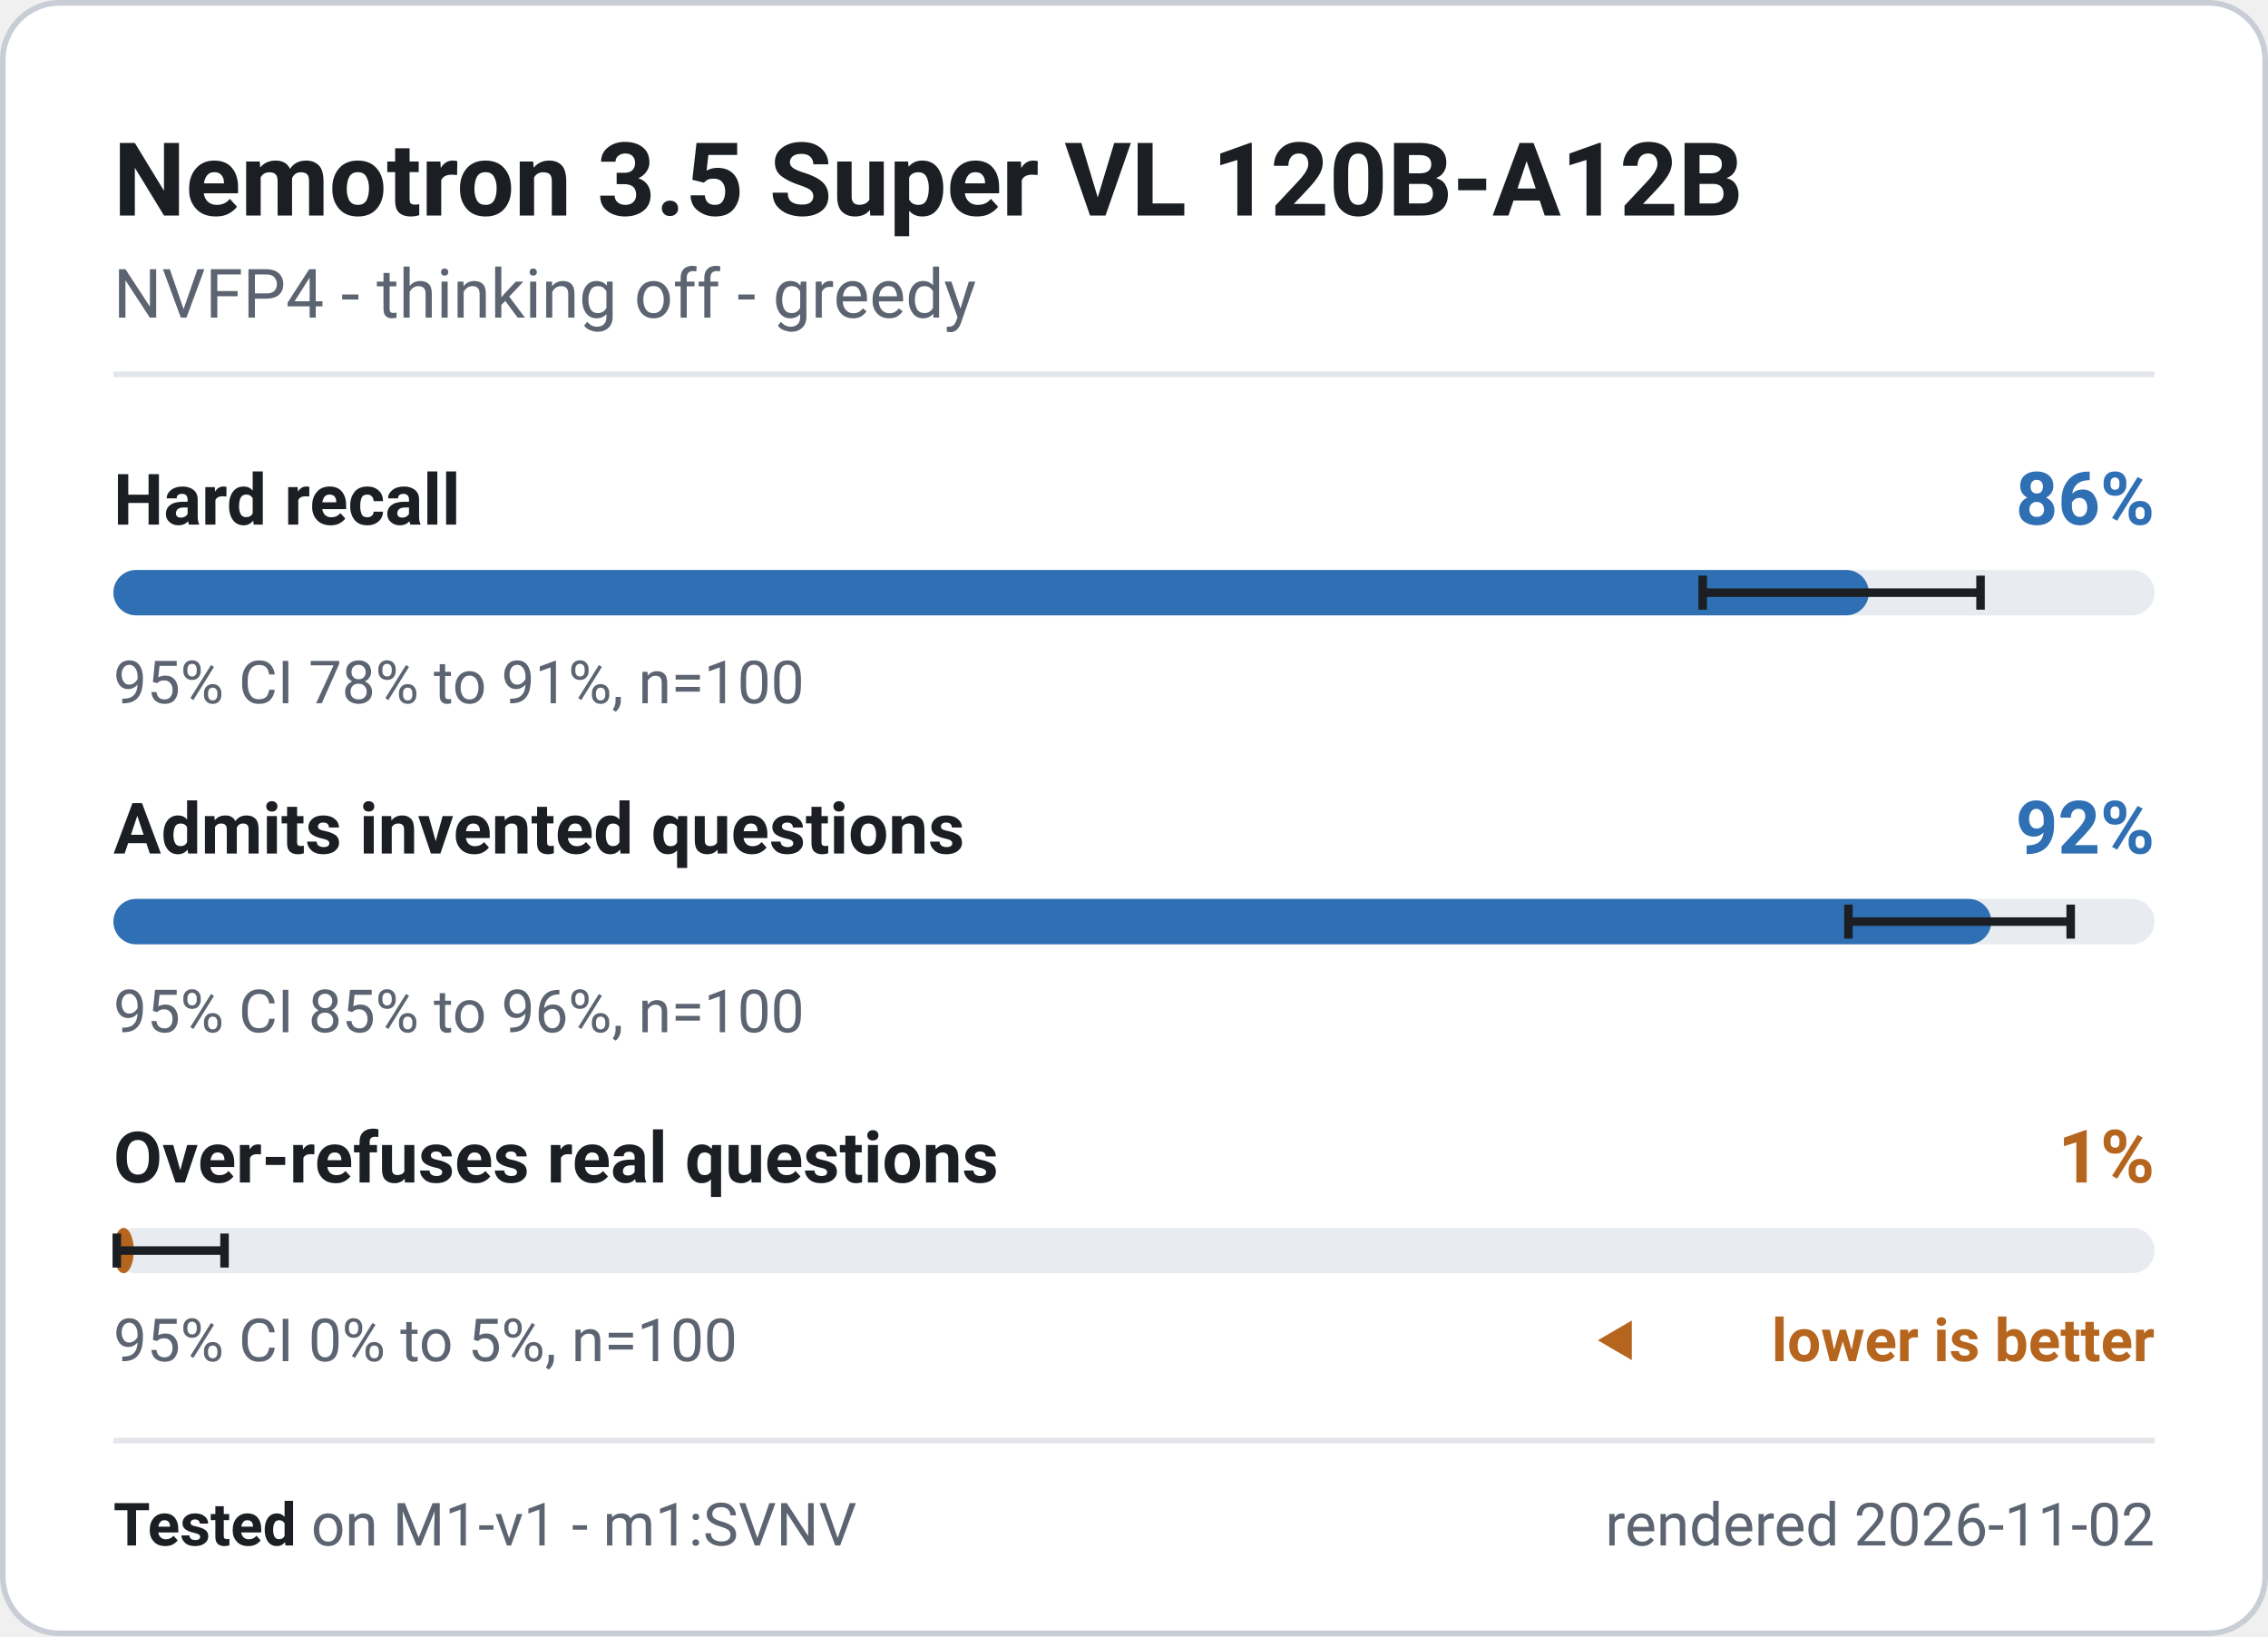
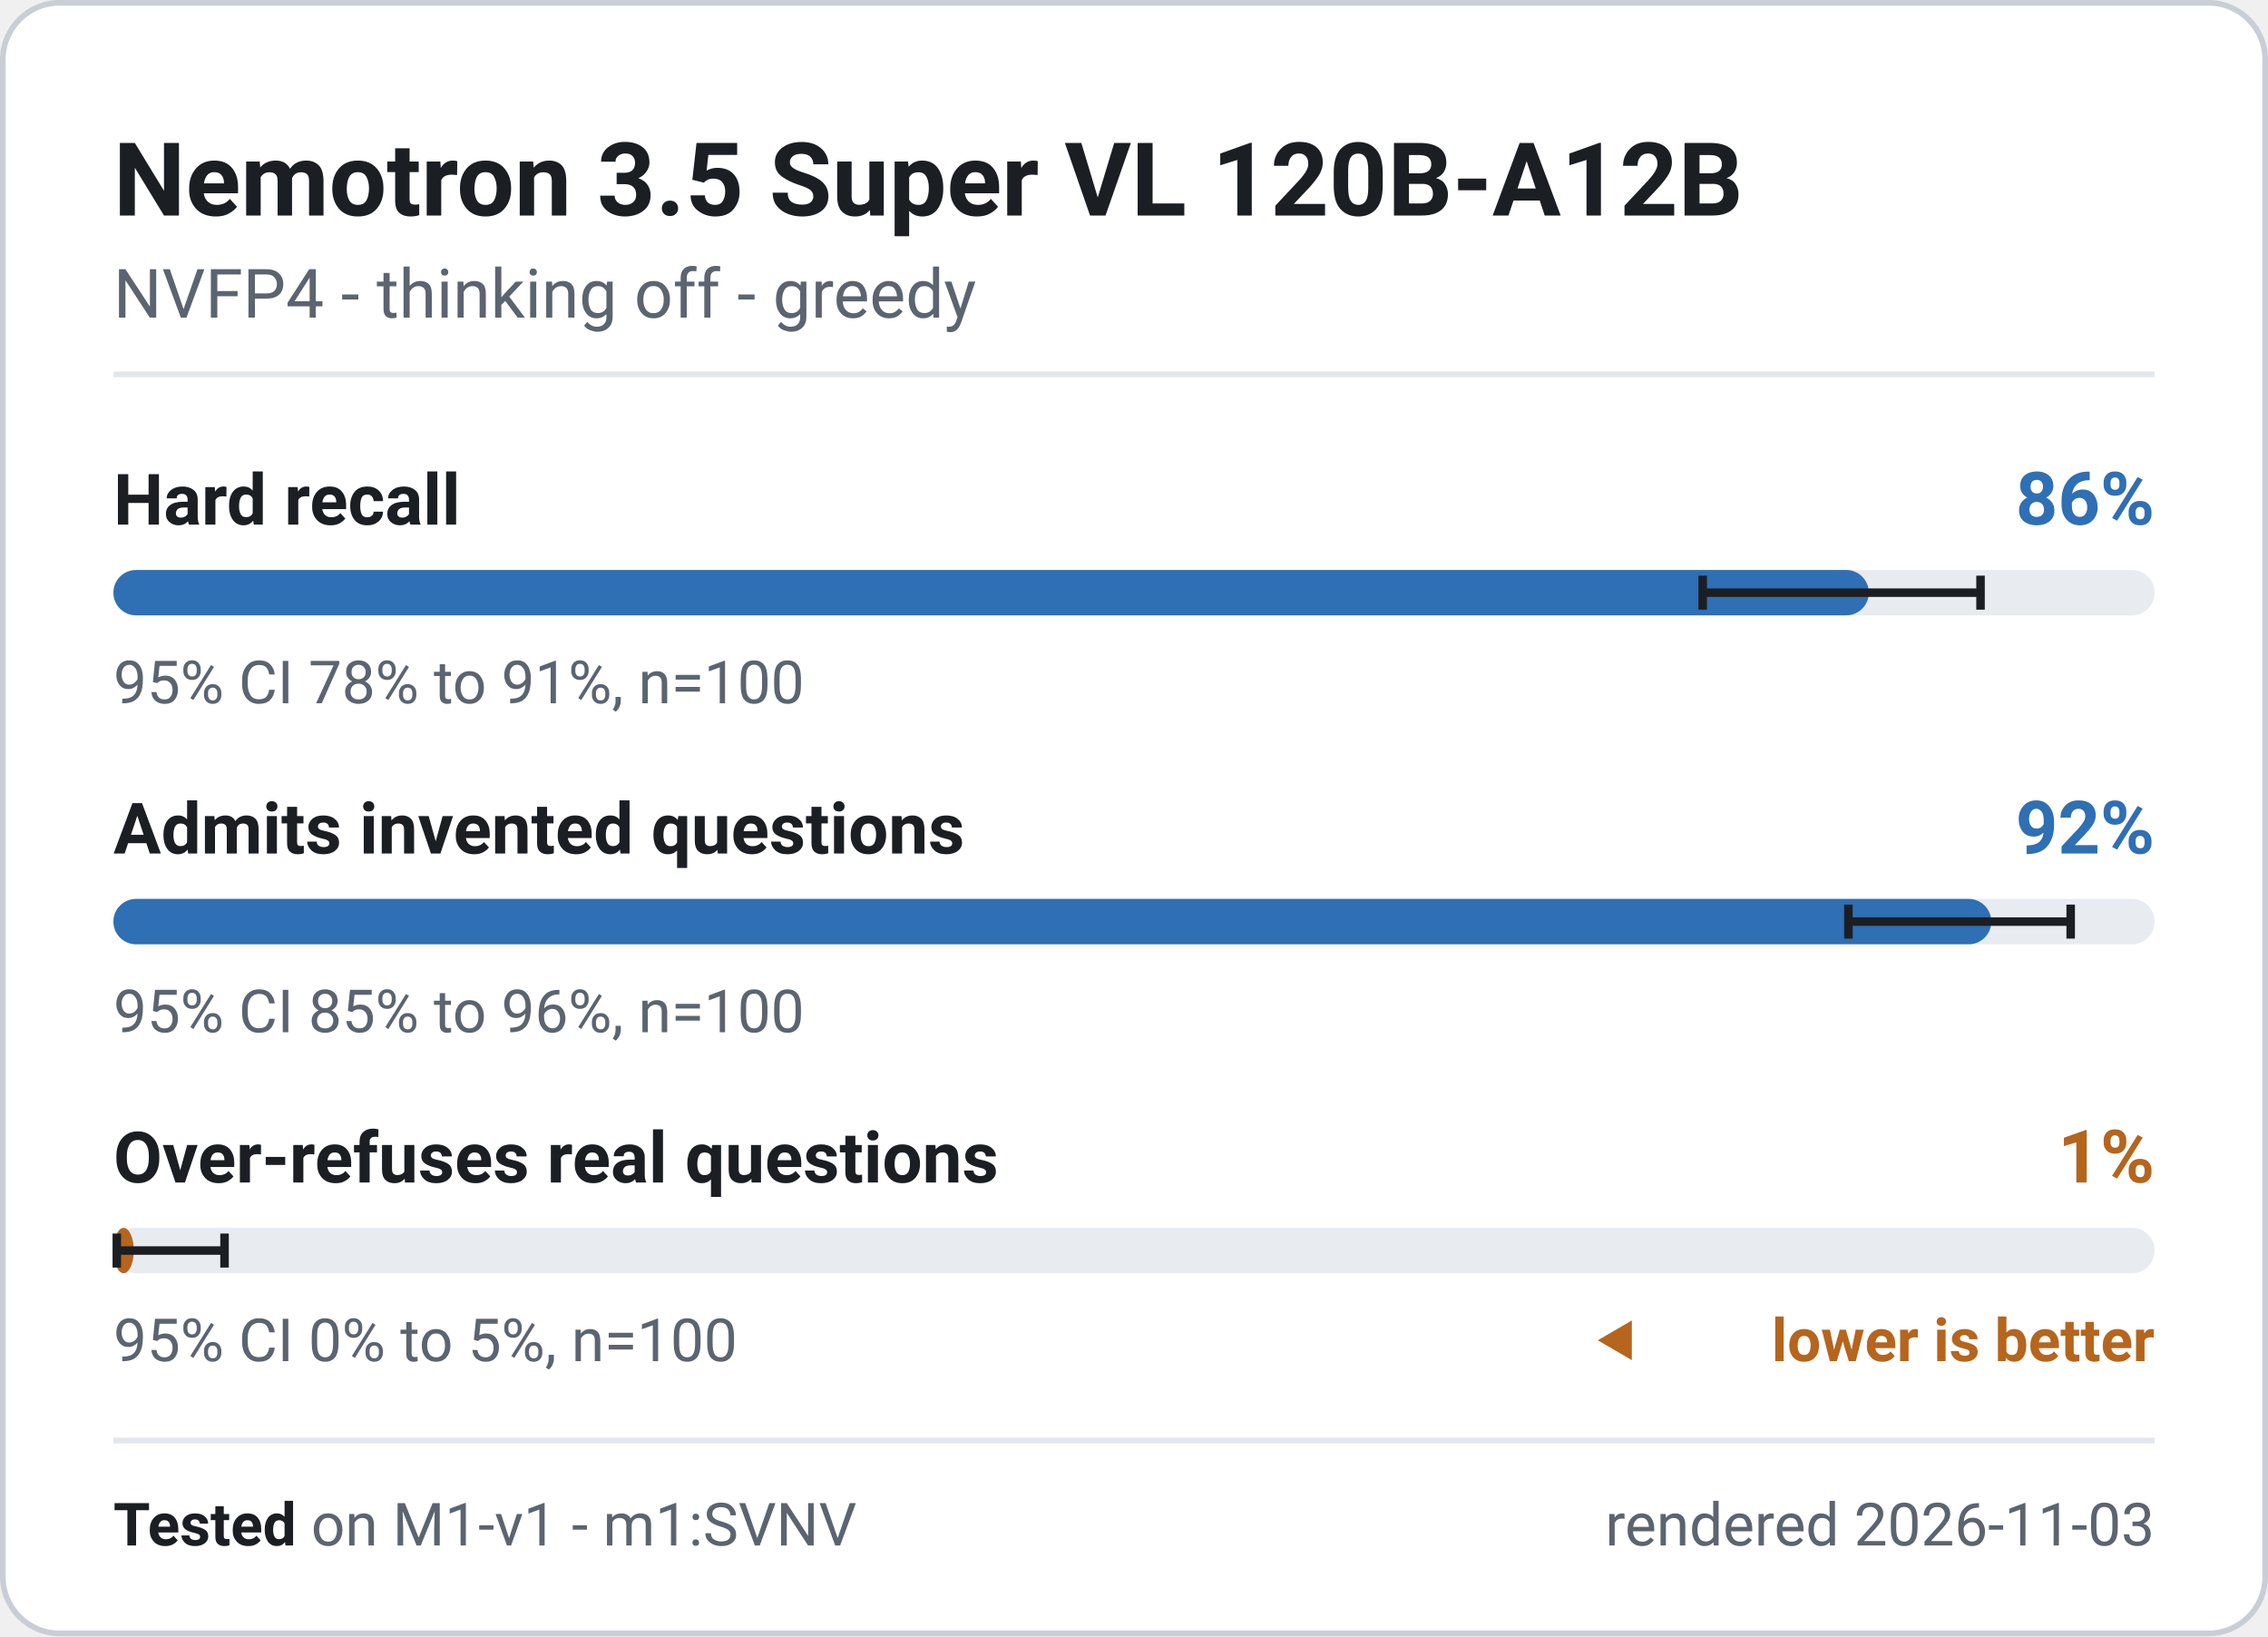
<svg xmlns="http://www.w3.org/2000/svg" width="400" height="288.5" viewBox="0 0 400 288.5" role="img" font-family="system-ui, -apple-system, 'Segoe UI', Roboto, 'Helvetica Neue', Arial, sans-serif" aria-label="Nemotron 3.5 Super VL 120B-A12B - M1-v1 badge">
  <rect x="0.5" y="0.5" width="399" height="287.5" rx="10" fill="#ffffff" stroke="#c9ced6" stroke-width="1" />
  <text x="20" y="38" font-size="18" font-weight="700" fill="#1b1f24" text-anchor="start">Nemotron 3.5 Super VL 120B-A12B</text>
  <text x="20" y="56" font-size="12" font-weight="400" fill="#5b6470" text-anchor="start">NVFP4 - thinking off - greedy</text>
  <line x1="20" y1="66" x2="380" y2="66" stroke="#e3e6ea" stroke-width="1" />
  <g class="meter" data-metric="M1-v1|knowledge.hard_acc" data-v="0.86" data-lo="0.7786" data-hi="0.9147" data-n="100">
    <text x="20" y="92.5" font-size="12.5" font-weight="600" fill="#1b1f24" text-anchor="start">Hard recall</text>
    <text x="380" y="92.5" font-size="13" font-weight="700" fill="#2f6fb3" text-anchor="end">86%</text>
    <rect x="20" y="100.5" width="360" height="8" rx="4" fill="#e8ebef" />
    <rect x="20" y="100.5" width="309.6" height="8" rx="4" fill="#2f6fb3" />
    <path d="M300.3 101.5V107.5M300.3 104.5H349.3M349.3 101.5V107.5" stroke="#1b1f24" stroke-width="1.5" fill="none" />
    <text x="20" y="124" font-size="10.5" font-weight="400" fill="#5b6470" text-anchor="start">95% CI 78% to 91%, n=100</text>
  </g>
  <g class="meter" data-metric="M1-v1|honesty.invented_refusal_lenient" data-v="0.92" data-lo="0.85" data-hi="0.9589" data-n="100">
    <text x="20" y="150.5" font-size="12.5" font-weight="600" fill="#1b1f24" text-anchor="start">Admits invented questions</text>
    <text x="380" y="150.5" font-size="13" font-weight="700" fill="#2f6fb3" text-anchor="end">92%</text>
    <rect x="20" y="158.5" width="360" height="8" rx="4" fill="#e8ebef" />
    <rect x="20" y="158.5" width="331.2" height="8" rx="4" fill="#2f6fb3" />
    <path d="M326.0 159.5V165.5M326.0 162.5H365.2M365.2 159.5V165.5" stroke="#1b1f24" stroke-width="1.5" fill="none" />
    <text x="20" y="182" font-size="10.5" font-weight="400" fill="#5b6470" text-anchor="start">95% CI 85% to 96%, n=100</text>
  </g>
  <g class="meter" data-metric="M1-v1|honesty.overabstain_hard" data-v="0.01" data-lo="0.0018" data-hi="0.0545" data-n="100">
    <text x="20" y="208.5" font-size="12.5" font-weight="600" fill="#1b1f24" text-anchor="start">Over-refuses real questions</text>
    <text x="380" y="208.5" font-size="13" font-weight="700" fill="#b5651d" text-anchor="end">1%</text>
    <rect x="20" y="216.5" width="360" height="8" rx="4" fill="#e8ebef" />
    <rect x="20" y="216.5" width="3.6" height="8" rx="4" fill="#b5651d" />
    <path d="M20.6 217.5V223.5M20.6 220.5H39.6M39.6 217.5V223.5" stroke="#1b1f24" stroke-width="1.5" fill="none" />
    <text x="20" y="240" font-size="10.5" font-weight="400" fill="#5b6470" text-anchor="start">95% CI 0% to 5%, n=100</text>
    <path d="M281.8 236.325l6 -3.5v7z" fill="#b5651d" />
    <text x="380" y="240" font-size="10.5" font-weight="600" fill="#b5651d" text-anchor="end">lower is better</text>
  </g>
  <line x1="20" y1="254" x2="380" y2="254" stroke="#e3e6ea" stroke-width="1" />
  <text x="20" y="272.5" font-size="10.5" fill="#5b6470">
    <tspan font-weight="700" fill="#1b1f24">Tested</tspan> on M1-v1 - m1:SVNV</text>
-   <text x="380" y="272.5" font-size="10.5" font-weight="400" fill="#5b6470" text-anchor="end">rendered 2026-11-02</text>
+   <text x="380" y="272.5" font-size="10.5" font-weight="400" fill="#5b6470" text-anchor="end">rendered 2026-11-03</text>
</svg>
